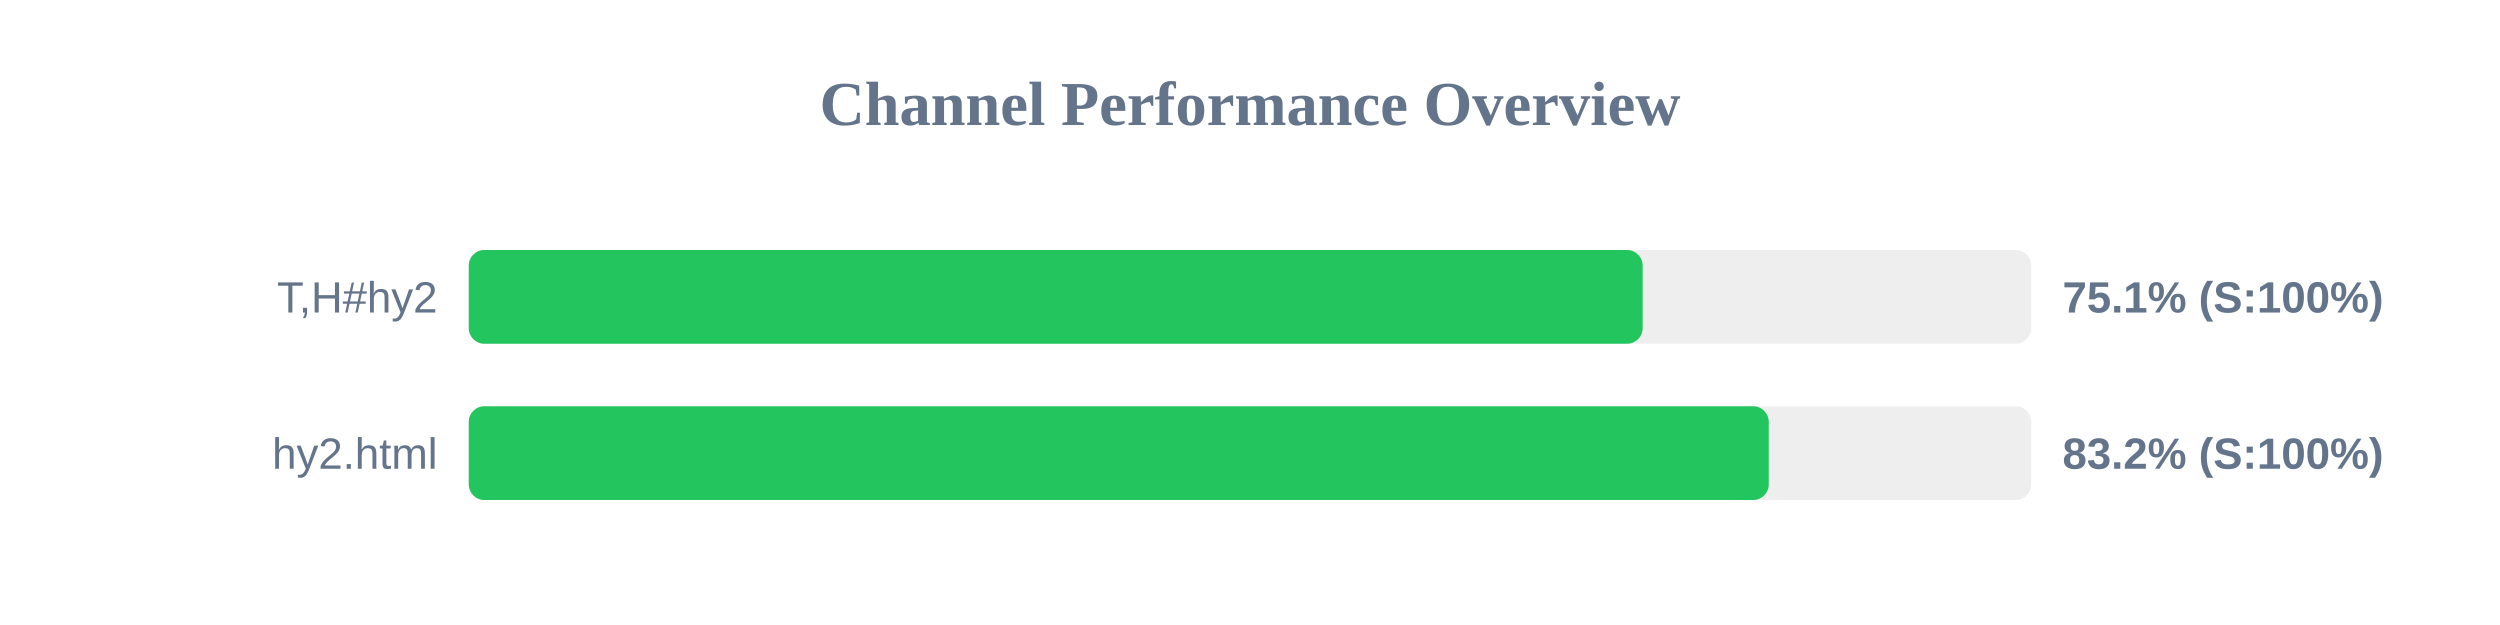
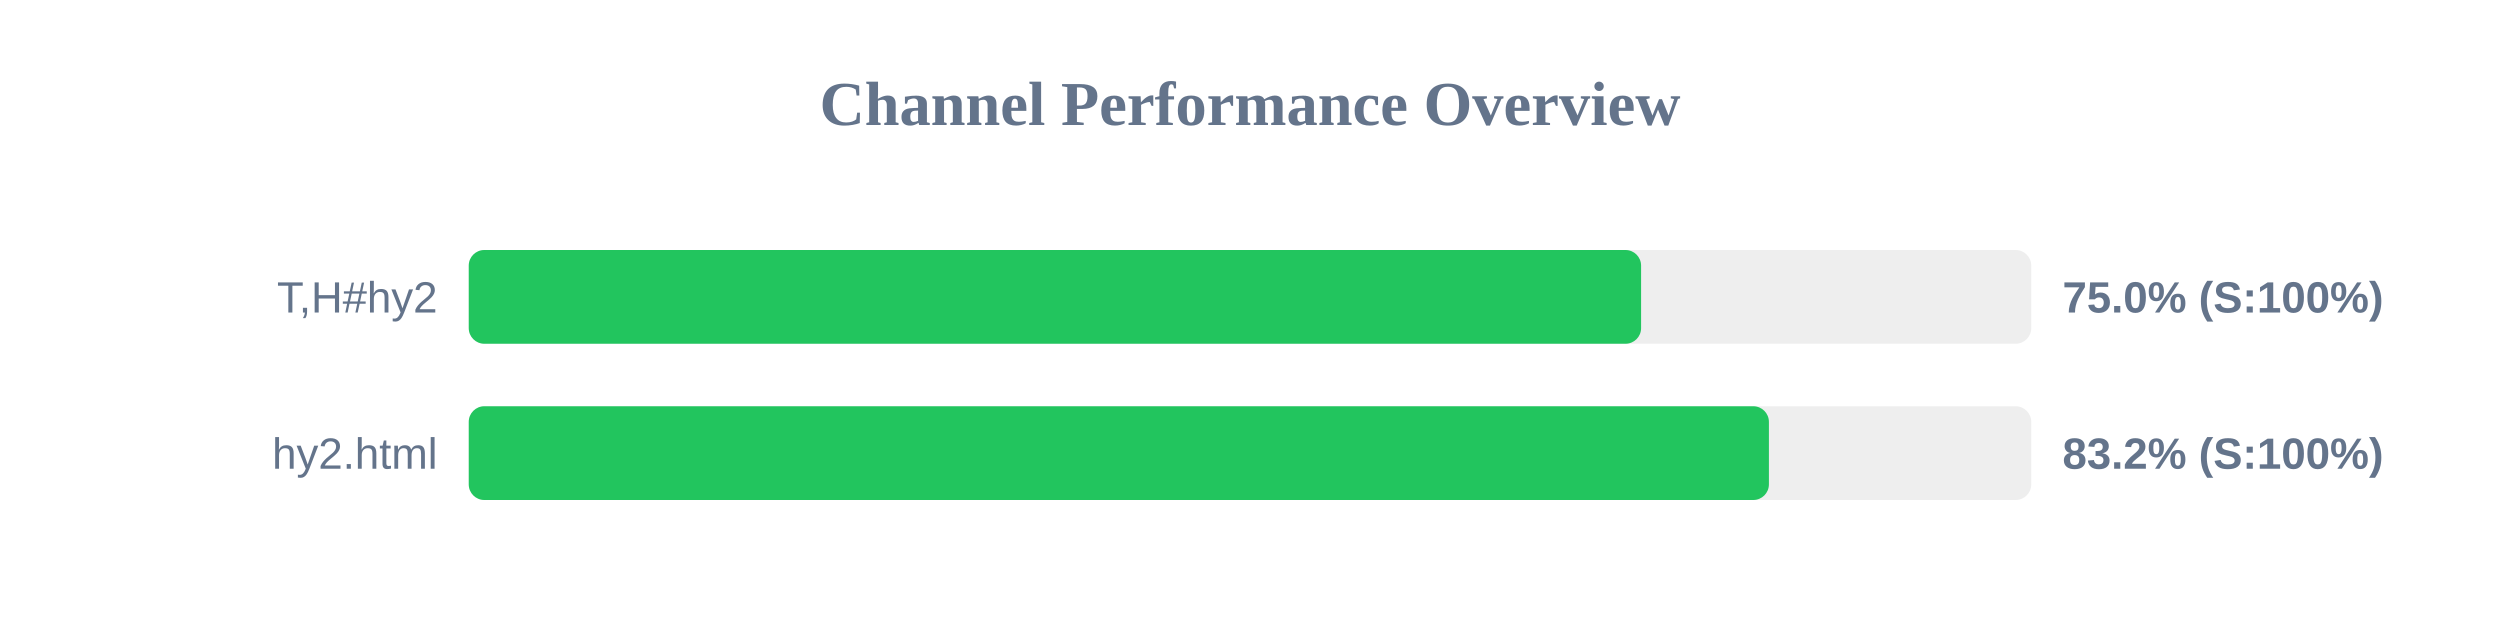
<svg xmlns="http://www.w3.org/2000/svg" width="800" height="200" version="1.1">
  <style>
        .row { font: 14px Arial; fill: #64748b; }
        .score { font: bold 14px Arial; fill: #64748b; }
    </style>
  <text x="400" y="40" text-anchor="middle" font-size="20px" font-weight="bold" fill="#64748b">Channel Performance Overview</text>
  <rect x="150" y="80" width="500" height="30" fill="#eee" rx="5" />
-   <rect x="150" y="80" width="375.65" height="30" fill="#22c55e" rx="5" />
+   <rect x="150" y="80" width="375.15" height="30" fill="#22c55e" rx="5" />
  <text x="140" y="100" text-anchor="end" class="row">T,H#hy2</text>
-   <text x="660" y="100" text-anchor="start" class="score">75.1% (S:100%)</text>
+   <text x="660" y="100" text-anchor="start" class="score">75.0% (S:100%)</text>
  <rect x="150" y="130" width="500" height="30" fill="#eee" rx="5" />
-   <rect x="150" y="130" width="416.0" height="30" fill="#22c55e" rx="5" />
+   <rect x="150" y="130" width="416.05" height="30" fill="#22c55e" rx="5" />
  <text x="140" y="150" text-anchor="end" class="row">hy2.html</text>
  <text x="660" y="150" text-anchor="start" class="score">83.2% (S:100%)</text>
</svg>
